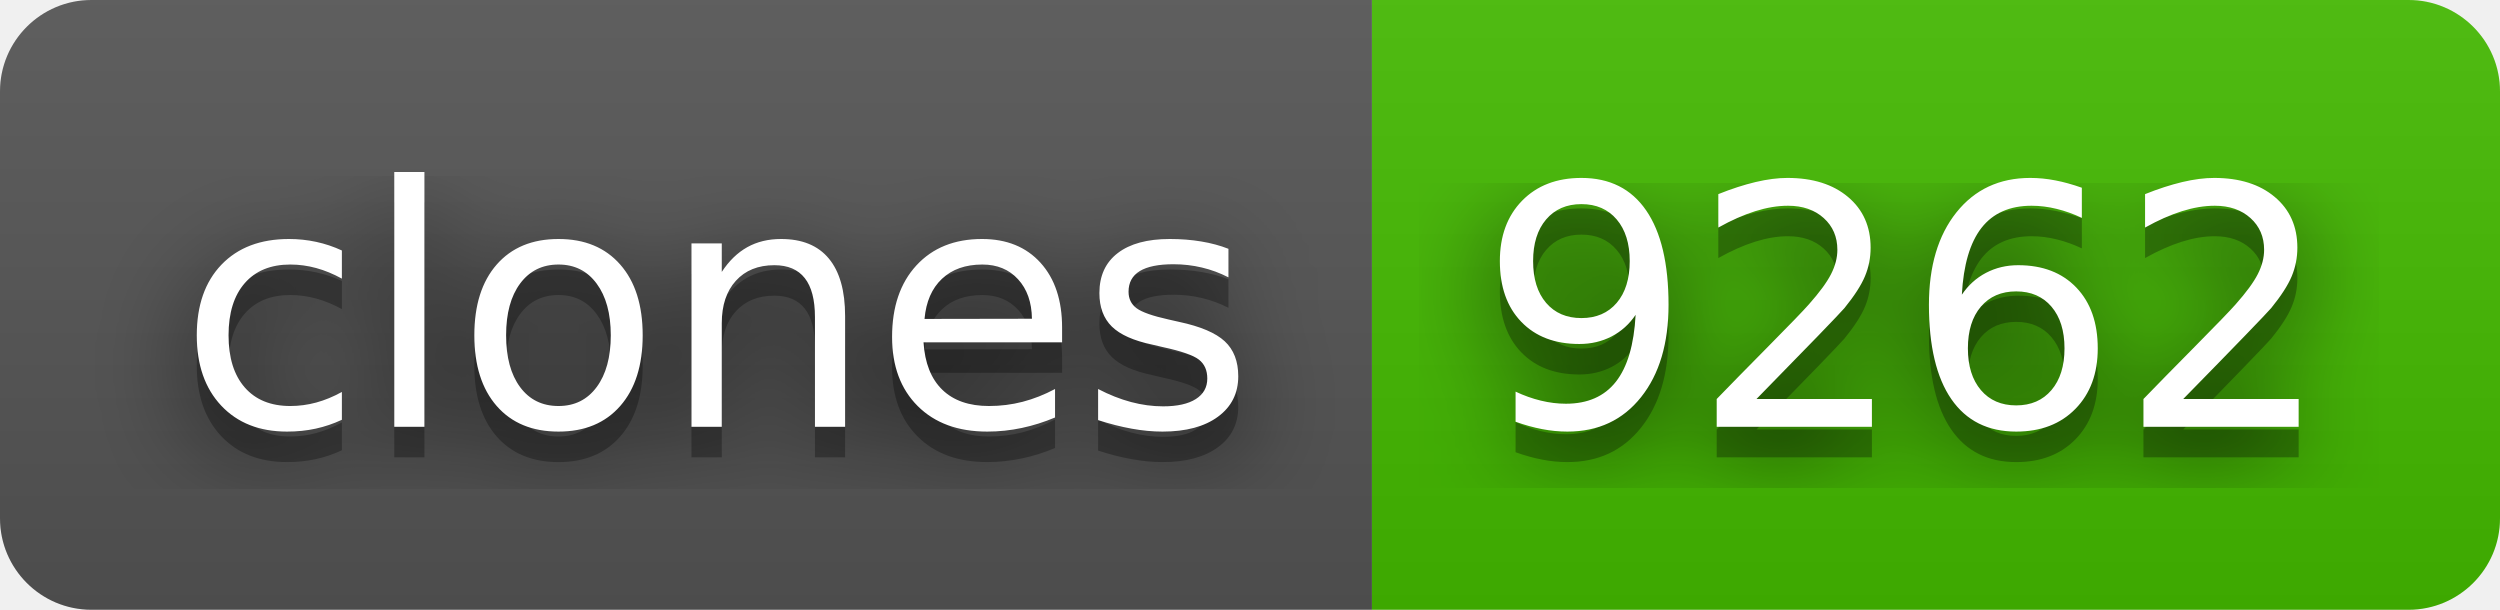
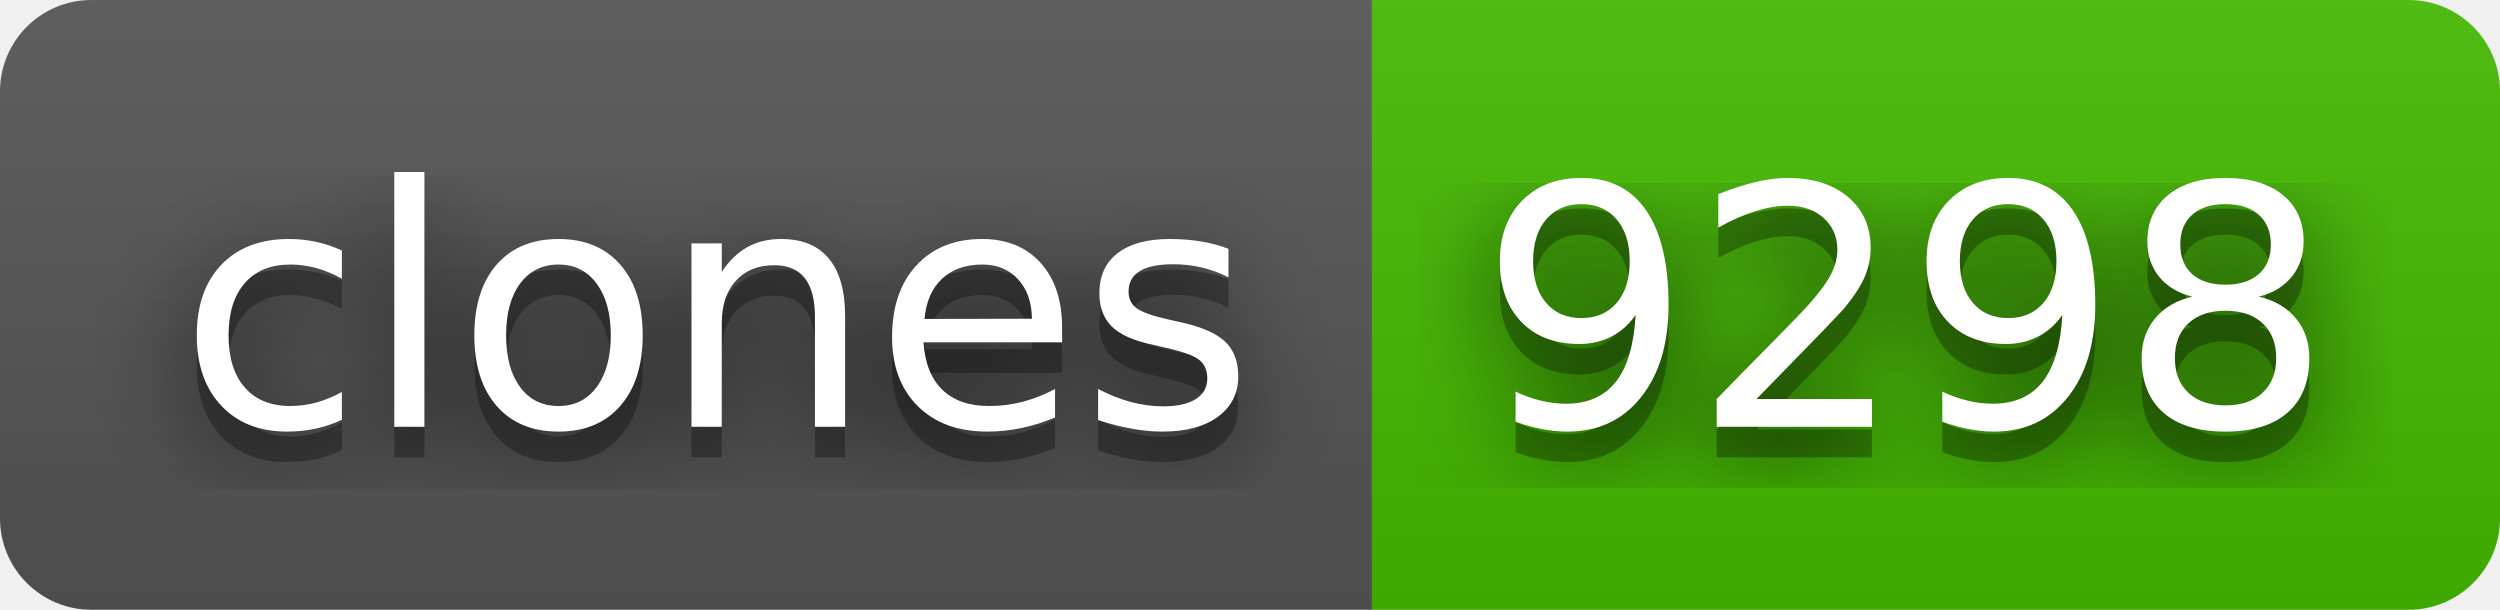
- <svg xmlns="http://www.w3.org/2000/svg" width="82" height="20" role="img" aria-label="clones: 9262">
+ <svg xmlns="http://www.w3.org/2000/svg" width="82" height="20" role="img" aria-label="clones: 9298">
  <filter id="blur">
    <feGaussianBlur stdDeviation="16" />
  </filter>
  <linearGradient id="s" x2="0" y2="100%">
    <stop offset="0" stop-color="#bbb" stop-opacity=".1" />
    <stop offset="1" stop-opacity=".1" />
  </linearGradient>
  <clipPath id="r">
    <rect width="82" height="20" rx="3" />
  </clipPath>
  <g clip-path="url(#r)">
    <rect width="45" height="20" fill="#555" />
    <rect x="45" width="37" height="20" fill="#4b0" />
    <rect width="82" height="20" fill="url(#s)" />
  </g>
  <g fill="#fff" text-anchor="middle" font-family="Verdana,Geneva,DejaVu Sans,sans-serif" text-rendering="geometricPrecision" font-size="110">
    <g transform="scale(.1)">
      <g aria-hidden="true" fill="#010101">
        <text x="235" y="150" fill-opacity=".8" filter="url(#blur)" textLength="350">clones</text>
        <text x="235" y="150" fill-opacity=".3" textLength="350">clones</text>
      </g>
      <text x="235" y="140" textLength="350">clones</text>
    </g>
    <g transform="scale(.1)">
      <g aria-hidden="true" fill="#010101">
-         <text x="625" y="150" fill-opacity=".8" filter="url(#blur)" textLength="270">9262</text>
-         <text x="625" y="150" fill-opacity=".3" textLength="270">9262</text>
+         <text x="625" y="150" fill-opacity=".8" filter="url(#blur)" textLength="270">9298</text>
+         <text x="625" y="150" fill-opacity=".3" textLength="270">9298</text>
      </g>
-       <text x="625" y="140" textLength="270">9262</text>
+       <text x="625" y="140" textLength="270">9298</text>
    </g>
  </g>
</svg>
